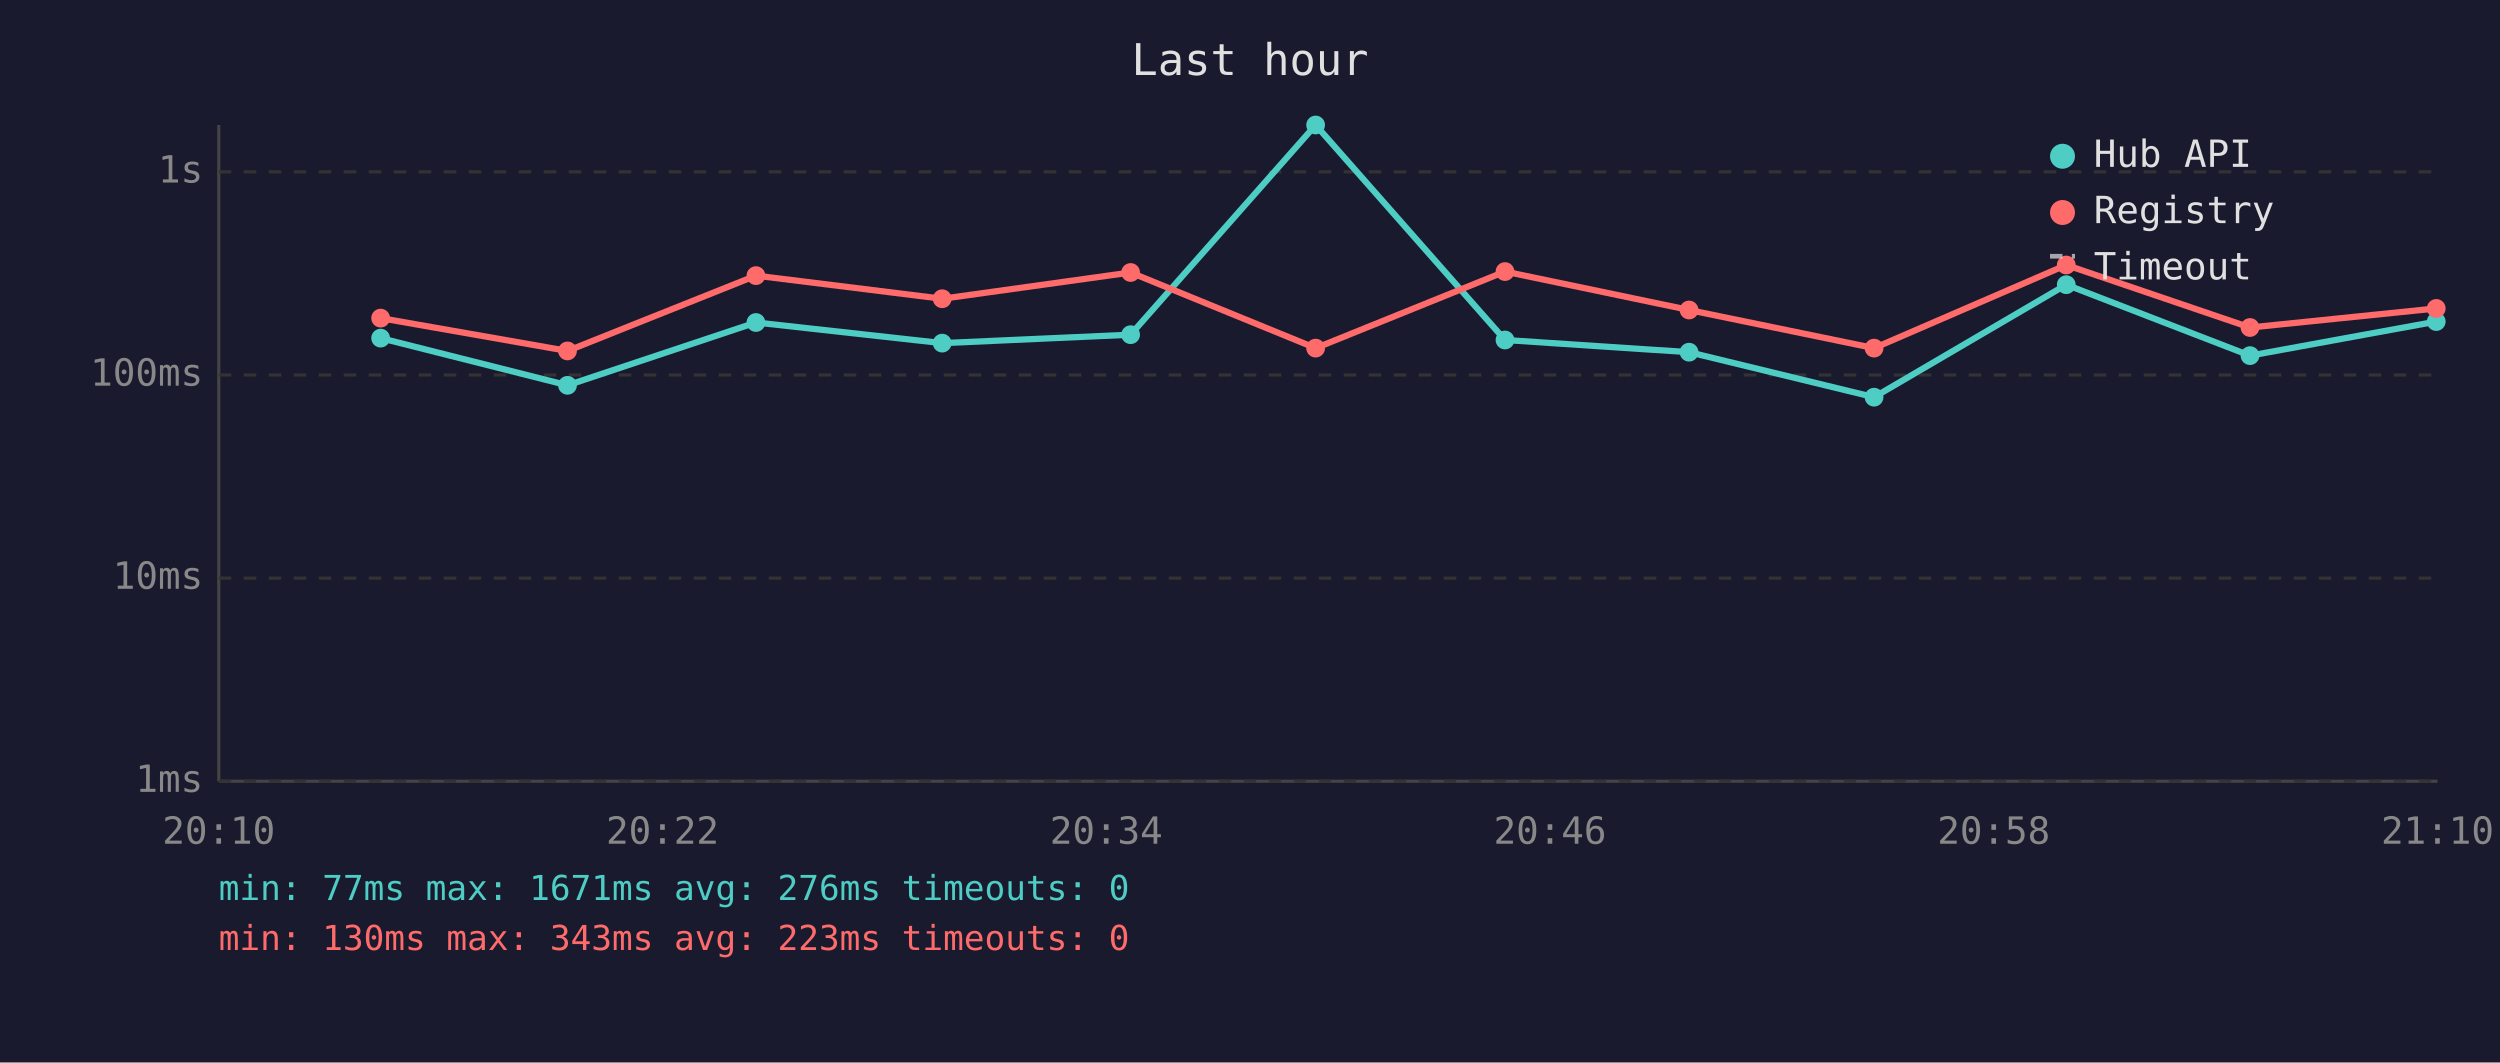
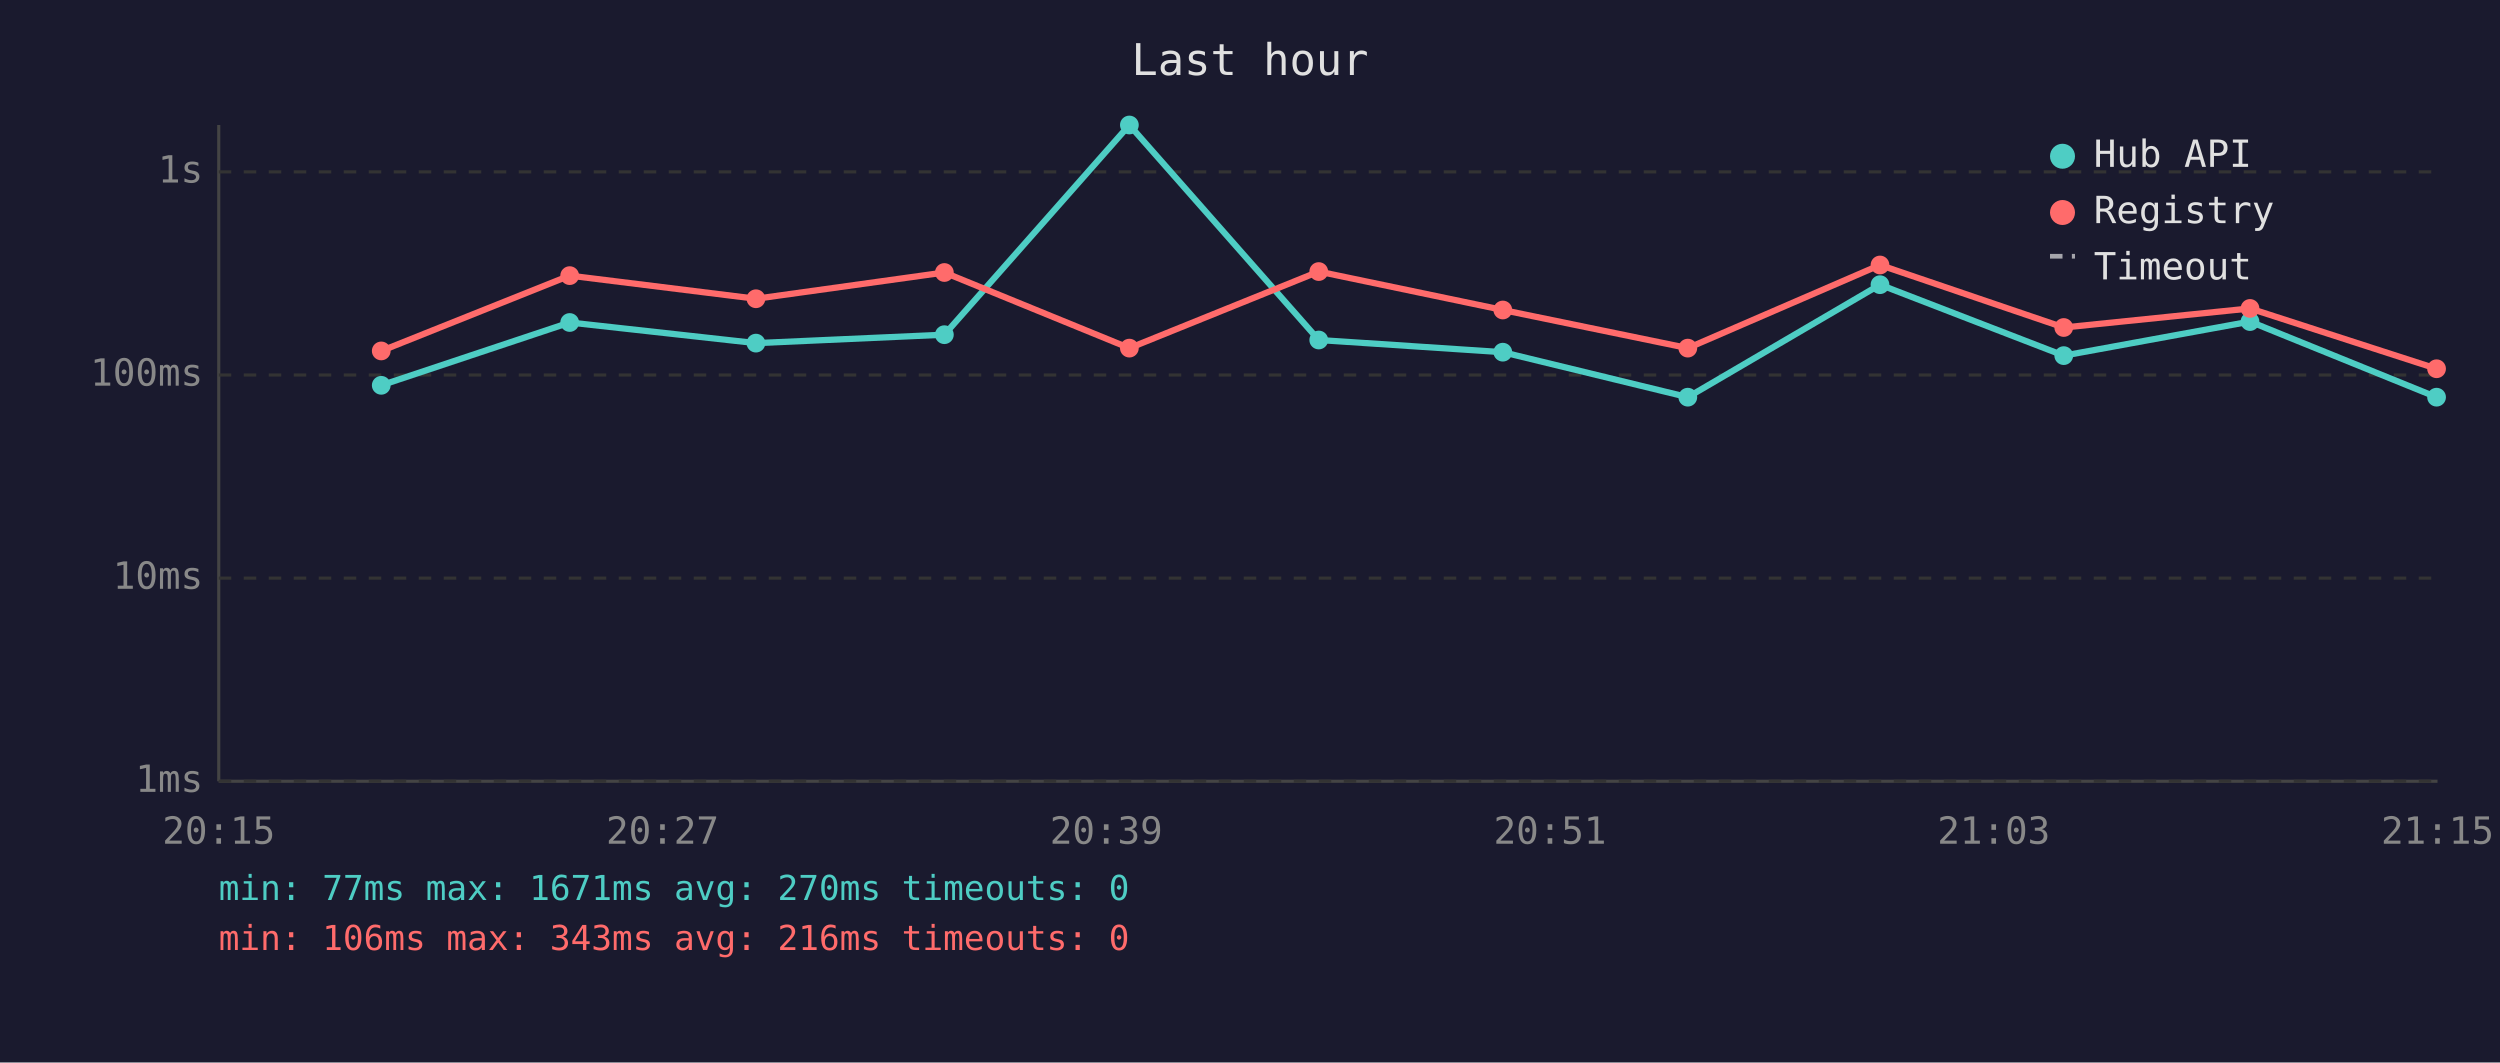
<svg xmlns="http://www.w3.org/2000/svg" viewBox="0 0 800 340" font-family="monospace" font-size="12">
  <rect width="800" height="340" fill="#1a1a2e" />
  <text x="400" y="24" fill="#e0e0e0" font-size="14" text-anchor="middle">Last hour</text>
  <line x1="70" y1="40" x2="70" y2="250" stroke="#444" stroke-width="1" />
  <line x1="70" y1="250" x2="780" y2="250" stroke="#444" stroke-width="1" />
  <line x1="70" y1="250" x2="780" y2="250" stroke="#333" stroke-width="1" stroke-dasharray="4" />
  <text x="65" y="250" fill="#888" text-anchor="end" dominant-baseline="middle">1ms</text>
  <line x1="70" y1="185" x2="780" y2="185" stroke="#333" stroke-width="1" stroke-dasharray="4" />
  <text x="65" y="185" fill="#888" text-anchor="end" dominant-baseline="middle">10ms</text>
  <line x1="70" y1="120" x2="780" y2="120" stroke="#333" stroke-width="1" stroke-dasharray="4" />
  <text x="65" y="120" fill="#888" text-anchor="end" dominant-baseline="middle">100ms</text>
  <line x1="70" y1="55" x2="780" y2="55" stroke="#333" stroke-width="1" stroke-dasharray="4" />
  <text x="65" y="55" fill="#888" text-anchor="end" dominant-baseline="middle">1s</text>
-   <text x="70" y="270" fill="#888" text-anchor="middle">20:10</text>
-   <text x="212" y="270" fill="#888" text-anchor="middle">20:22</text>
-   <text x="354" y="270" fill="#888" text-anchor="middle">20:34</text>
-   <text x="496" y="270" fill="#888" text-anchor="middle">20:46</text>
-   <text x="638" y="270" fill="#888" text-anchor="middle">20:58</text>
-   <text x="780" y="270" fill="#888" text-anchor="middle">21:10</text>
-   <polyline points="121.8,108.2 181.6,123.3 241.9,103.2 301.5,109.8 361.8,107.1 421.0,40.0 481.6,108.8 540.5,112.7 599.7,127.1 661.2,91.1 720.0,113.8 779.6,102.9" fill="none" stroke="#4ecdc4" stroke-width="2" opacity="1" />
-   <circle cx="121.8" cy="108.2" r="3" fill="#4ecdc4" />
-   <circle cx="181.6" cy="123.3" r="3" fill="#4ecdc4" />
-   <circle cx="241.9" cy="103.2" r="3" fill="#4ecdc4" />
-   <circle cx="301.5" cy="109.8" r="3" fill="#4ecdc4" />
-   <circle cx="361.8" cy="107.1" r="3" fill="#4ecdc4" />
-   <circle cx="421.0" cy="40.0" r="3" fill="#4ecdc4" />
-   <circle cx="481.6" cy="108.8" r="3" fill="#4ecdc4" />
-   <circle cx="540.5" cy="112.7" r="3" fill="#4ecdc4" />
-   <circle cx="599.7" cy="127.1" r="3" fill="#4ecdc4" />
-   <circle cx="661.2" cy="91.1" r="3" fill="#4ecdc4" />
-   <circle cx="720.0" cy="113.8" r="3" fill="#4ecdc4" />
-   <circle cx="779.6" cy="102.9" r="3" fill="#4ecdc4" />
-   <polyline points="121.8,101.8 181.6,112.3 241.9,88.2 301.5,95.6 361.8,87.2 421.0,111.4 481.6,86.9 540.5,99.2 599.7,111.4 661.2,84.8 720.0,104.8 779.6,98.7" fill="none" stroke="#ff6b6b" stroke-width="2" opacity="1" />
-   <circle cx="121.8" cy="101.8" r="3" fill="#ff6b6b" />
-   <circle cx="181.6" cy="112.3" r="3" fill="#ff6b6b" />
-   <circle cx="241.9" cy="88.2" r="3" fill="#ff6b6b" />
-   <circle cx="301.5" cy="95.6" r="3" fill="#ff6b6b" />
-   <circle cx="361.8" cy="87.2" r="3" fill="#ff6b6b" />
-   <circle cx="421.0" cy="111.4" r="3" fill="#ff6b6b" />
-   <circle cx="481.6" cy="86.9" r="3" fill="#ff6b6b" />
-   <circle cx="540.5" cy="99.2" r="3" fill="#ff6b6b" />
-   <circle cx="599.7" cy="111.4" r="3" fill="#ff6b6b" />
-   <circle cx="661.2" cy="84.8" r="3" fill="#ff6b6b" />
-   <circle cx="720.0" cy="104.8" r="3" fill="#ff6b6b" />
-   <circle cx="779.6" cy="98.7" r="3" fill="#ff6b6b" />
+   <text x="70" y="270" fill="#888" text-anchor="middle">20:15</text>
+   <text x="212" y="270" fill="#888" text-anchor="middle">20:27</text>
+   <text x="354" y="270" fill="#888" text-anchor="middle">20:39</text>
+   <text x="496" y="270" fill="#888" text-anchor="middle">20:51</text>
+   <text x="638" y="270" fill="#888" text-anchor="middle">21:03</text>
+   <text x="780" y="270" fill="#888" text-anchor="middle">21:15</text>
+   <polyline points="122.0,123.3 182.3,103.2 241.9,109.8 302.2,107.1 361.4,40.0 422.0,108.8 480.9,112.7 540.1,127.1 601.6,91.1 660.4,113.8 720.0,102.9 779.7,127.1" fill="none" stroke="#4ecdc4" stroke-width="2" opacity="1" />
+   <circle cx="122.0" cy="123.3" r="3" fill="#4ecdc4" />
+   <circle cx="182.3" cy="103.2" r="3" fill="#4ecdc4" />
+   <circle cx="241.9" cy="109.8" r="3" fill="#4ecdc4" />
+   <circle cx="302.2" cy="107.1" r="3" fill="#4ecdc4" />
+   <circle cx="361.4" cy="40.0" r="3" fill="#4ecdc4" />
+   <circle cx="422.0" cy="108.8" r="3" fill="#4ecdc4" />
+   <circle cx="480.9" cy="112.7" r="3" fill="#4ecdc4" />
+   <circle cx="540.1" cy="127.1" r="3" fill="#4ecdc4" />
+   <circle cx="601.6" cy="91.1" r="3" fill="#4ecdc4" />
+   <circle cx="660.4" cy="113.8" r="3" fill="#4ecdc4" />
+   <circle cx="720.0" cy="102.9" r="3" fill="#4ecdc4" />
+   <circle cx="779.7" cy="127.1" r="3" fill="#4ecdc4" />
+   <polyline points="122.0,112.3 182.3,88.2 241.9,95.6 302.2,87.2 361.4,111.4 422.0,86.9 480.9,99.2 540.1,111.4 601.6,84.8 660.4,104.8 720.0,98.7 779.7,118.0" fill="none" stroke="#ff6b6b" stroke-width="2" opacity="1" />
+   <circle cx="122.0" cy="112.3" r="3" fill="#ff6b6b" />
+   <circle cx="182.3" cy="88.2" r="3" fill="#ff6b6b" />
+   <circle cx="241.9" cy="95.6" r="3" fill="#ff6b6b" />
+   <circle cx="302.2" cy="87.2" r="3" fill="#ff6b6b" />
+   <circle cx="361.4" cy="111.4" r="3" fill="#ff6b6b" />
+   <circle cx="422.0" cy="86.9" r="3" fill="#ff6b6b" />
+   <circle cx="480.9" cy="99.2" r="3" fill="#ff6b6b" />
+   <circle cx="540.1" cy="111.4" r="3" fill="#ff6b6b" />
+   <circle cx="601.6" cy="84.8" r="3" fill="#ff6b6b" />
+   <circle cx="660.4" cy="104.8" r="3" fill="#ff6b6b" />
+   <circle cx="720.0" cy="98.7" r="3" fill="#ff6b6b" />
+   <circle cx="779.7" cy="118.0" r="3" fill="#ff6b6b" />
  <circle cx="660" cy="50" r="4" fill="#4ecdc4" />
  <text x="670" y="50" fill="#e0e0e0" dominant-baseline="middle">Hub API</text>
  <circle cx="660" cy="68" r="4" fill="#ff6b6b" />
  <text x="670" y="68" fill="#e0e0e0" dominant-baseline="middle">Registry</text>
  <line x1="656" y1="82" x2="664" y2="82" stroke="#e0e0e0" stroke-width="1.5" stroke-dasharray="4,3" opacity="0.7" />
  <text x="670" y="86" fill="#e0e0e0" dominant-baseline="middle">Timeout</text>
-   <text x="70" y="288" fill="#4ecdc4" font-size="11">min: 77ms  max: 1671ms  avg: 276ms  timeouts: 0</text>
-   <text x="70" y="304" fill="#ff6b6b" font-size="11">min: 130ms  max: 343ms  avg: 223ms  timeouts: 0</text>
+   <text x="70" y="288" fill="#4ecdc4" font-size="11">min: 77ms  max: 1671ms  avg: 270ms  timeouts: 0</text>
+   <text x="70" y="304" fill="#ff6b6b" font-size="11">min: 106ms  max: 343ms  avg: 216ms  timeouts: 0</text>
</svg>
